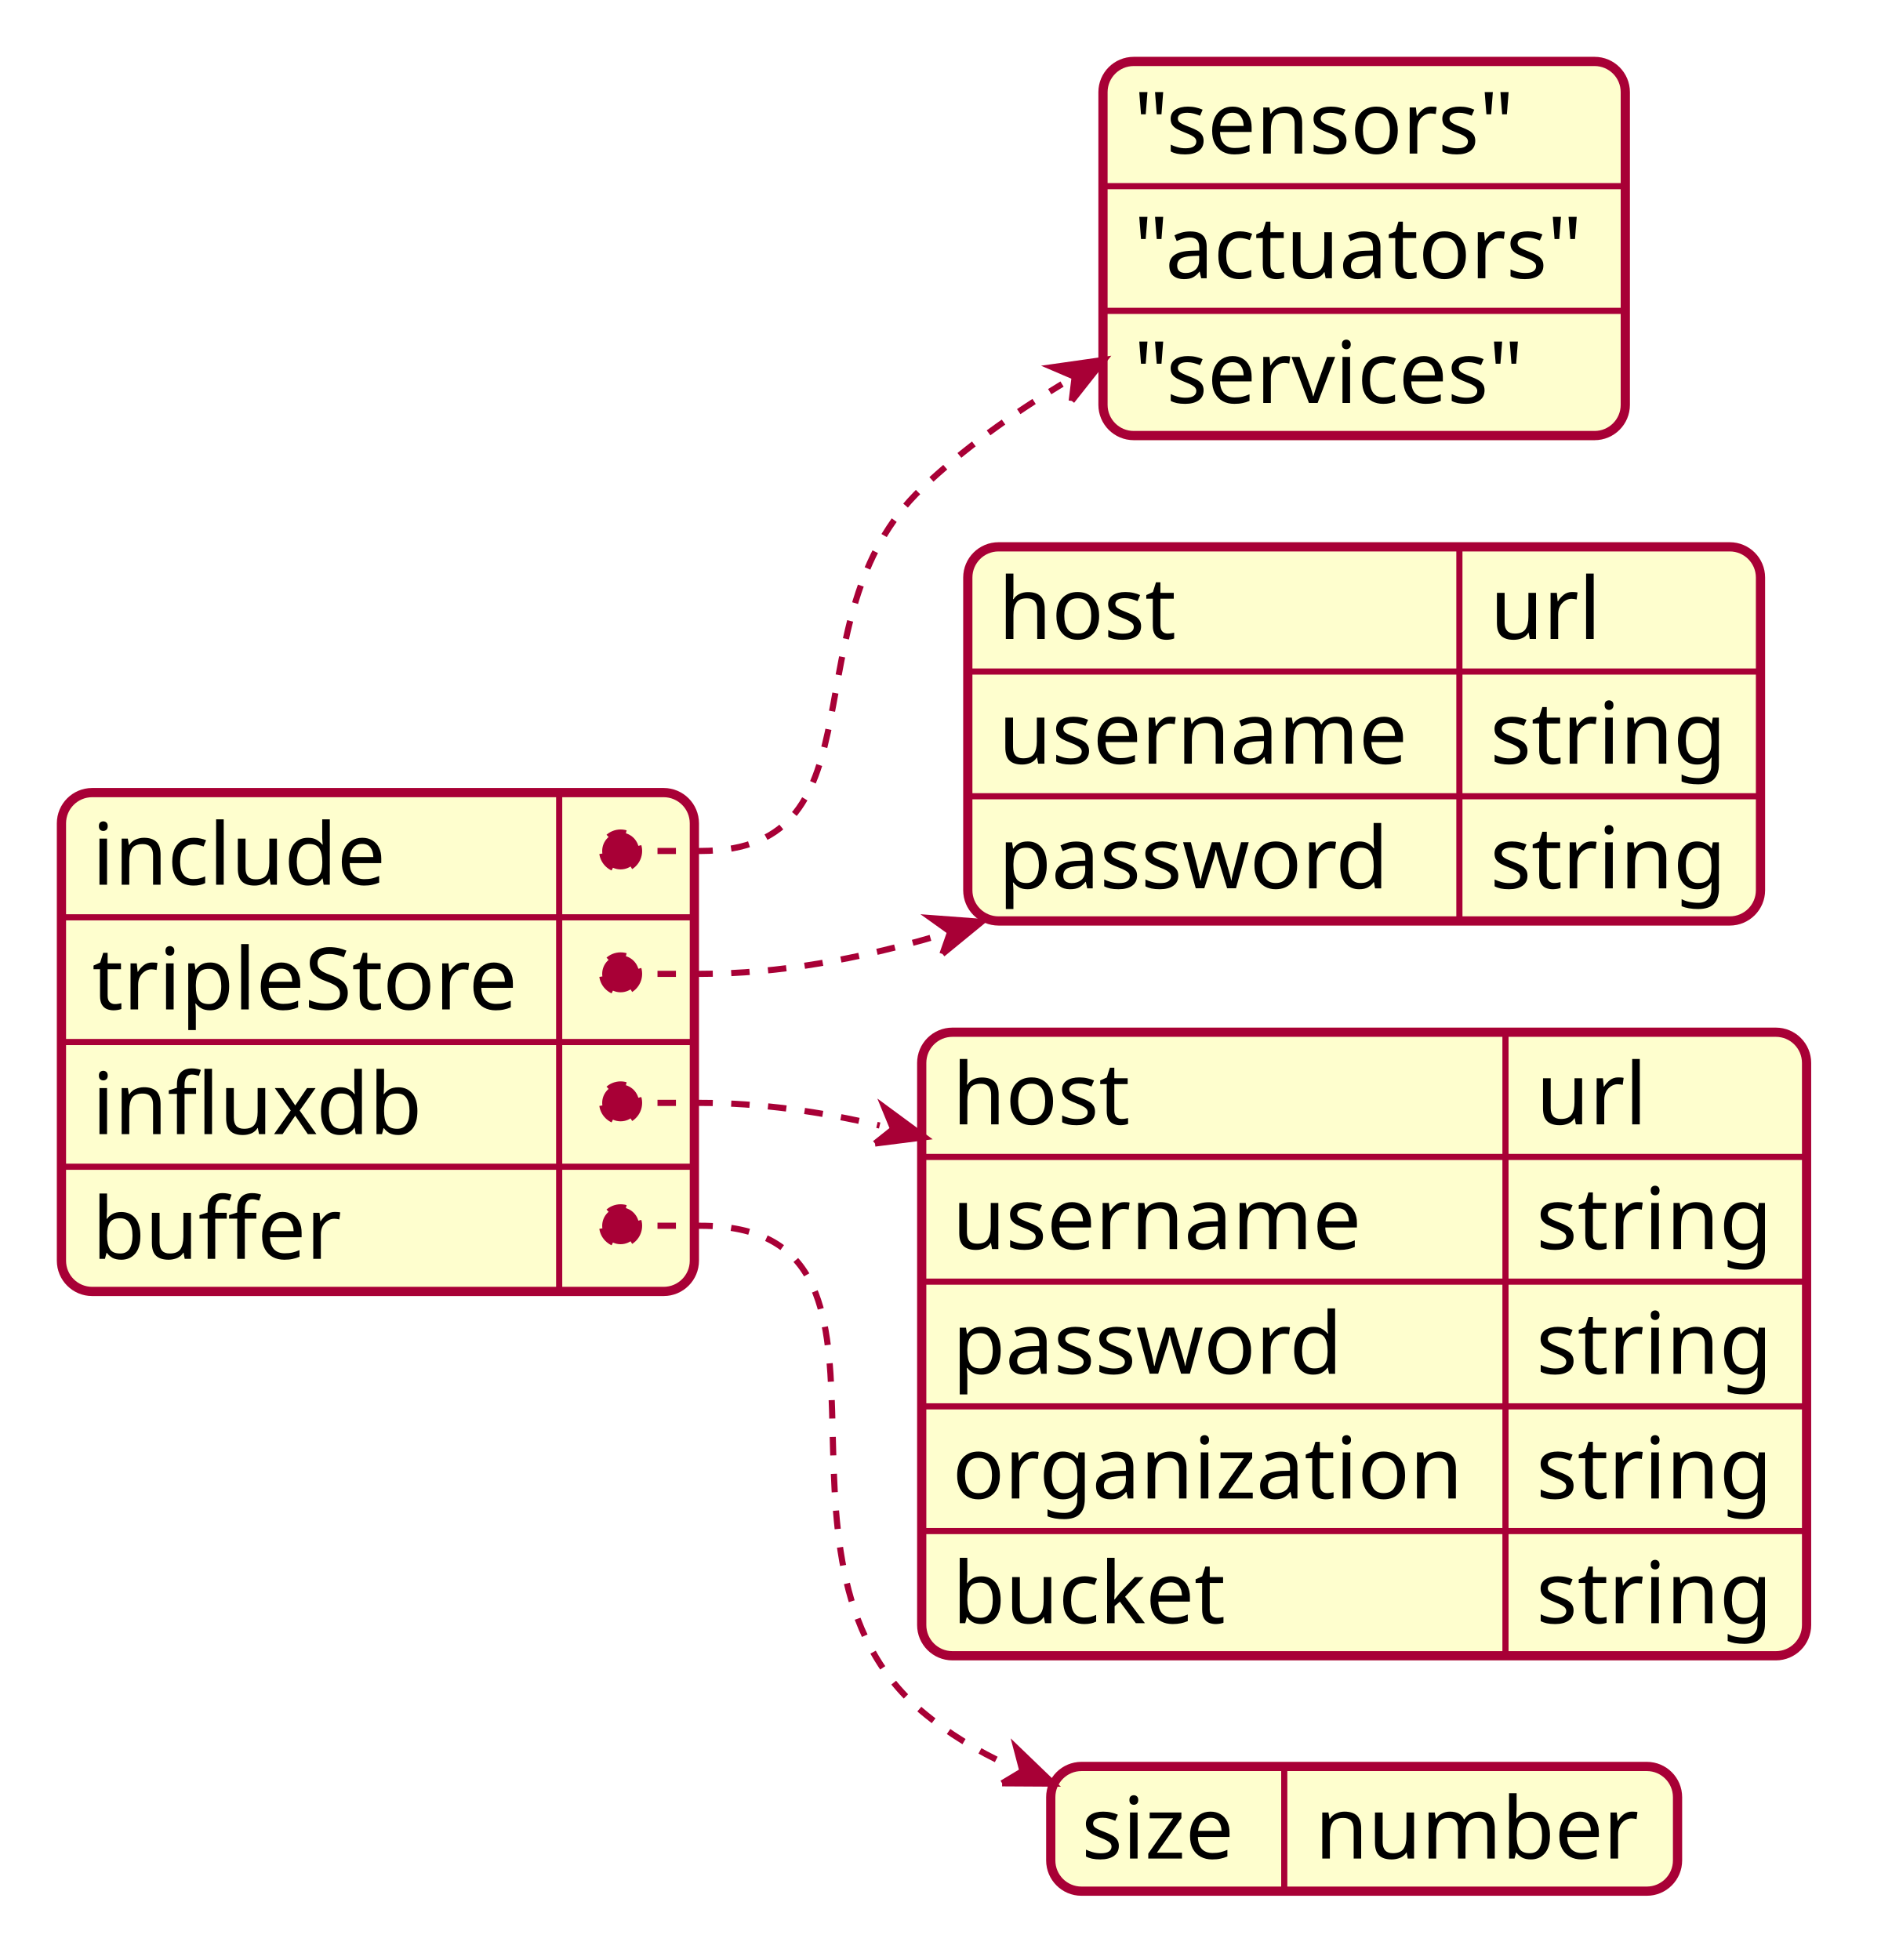
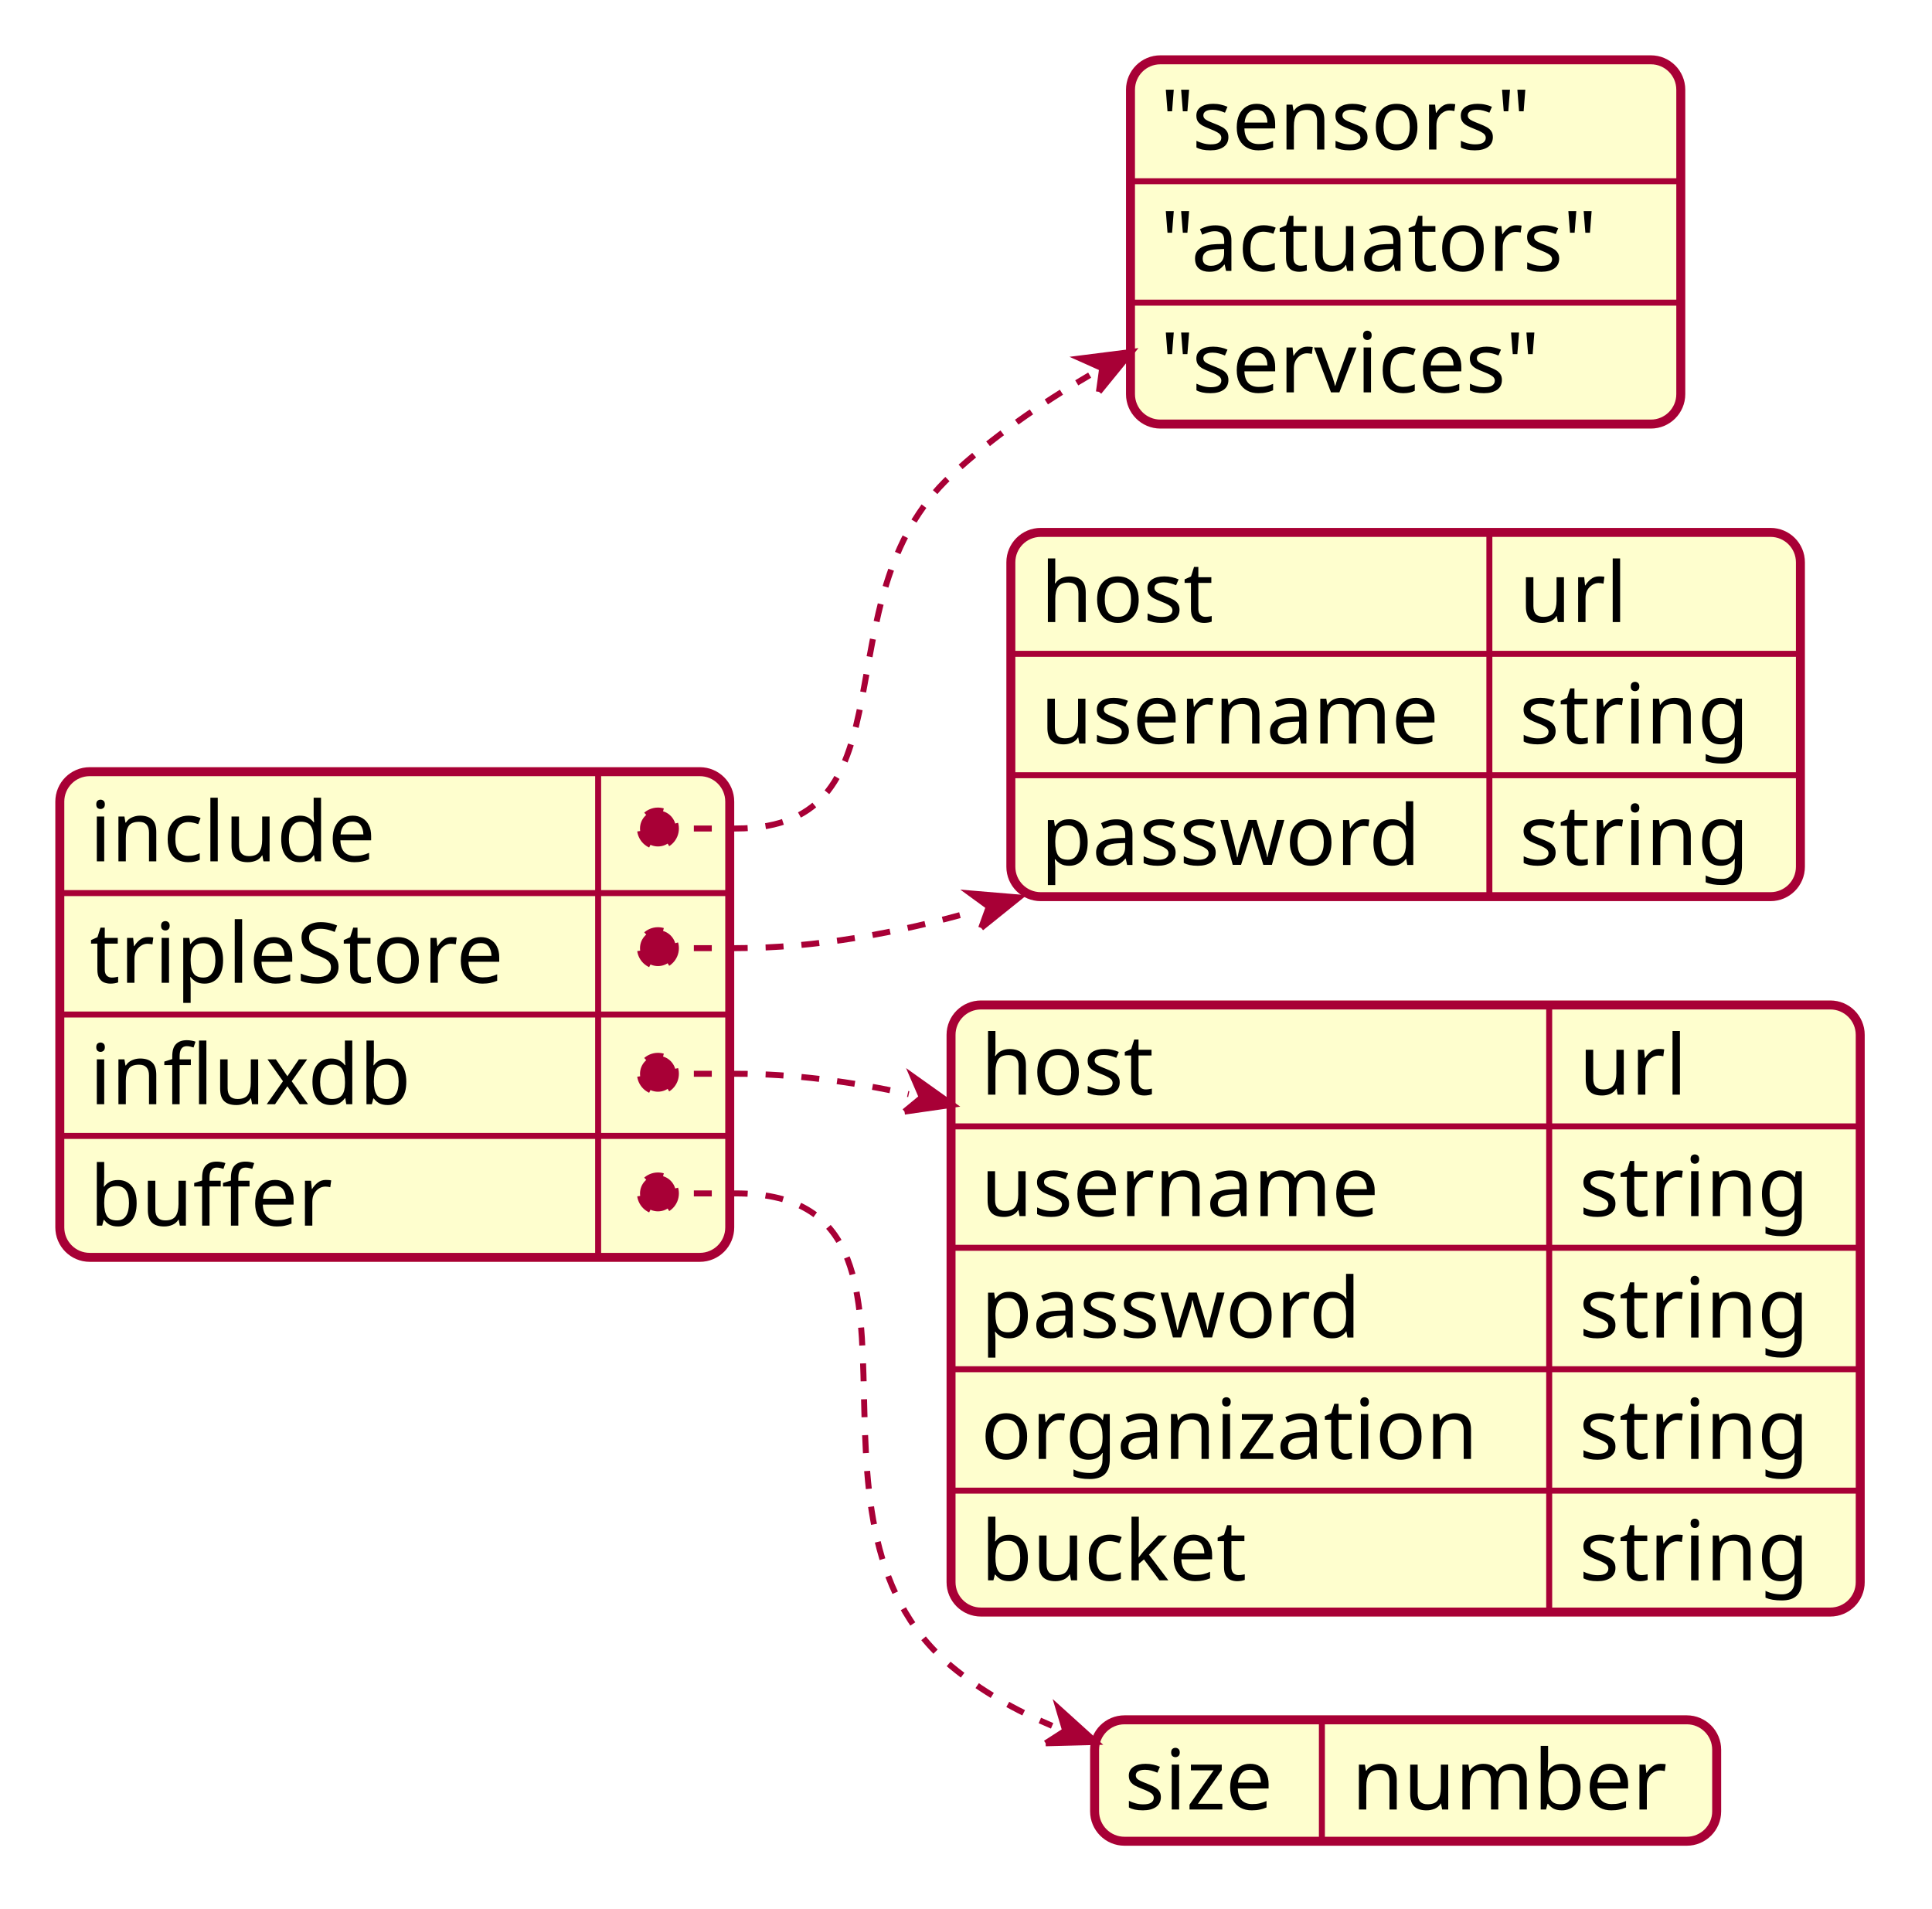
- <svg xmlns="http://www.w3.org/2000/svg" contentScriptType="application/ecmascript" contentStyleType="text/css" height="319px" preserveAspectRatio="none" style="width:306px;height:319px;" version="1.1" viewBox="0 0 306 319" width="306px" zoomAndPan="magnify">
+ <svg xmlns="http://www.w3.org/2000/svg" contentScriptType="application/ecmascript" contentStyleType="text/css" height="319px" preserveAspectRatio="none" style="width:323px;height:319px;background:#FFFFFF;" version="1.1" viewBox="0 0 323 319" width="323px" zoomAndPan="magnify">
  <defs />
  <g>
-     <rect fill="#FEFECE" height="81.188" rx="5" ry="5" style="stroke:#FEFECE;stroke-width:1.5;" width="103" x="10" y="129" />
-     <text fill="#000000" font-family="sans-serif" font-size="14" lengthAdjust="spacing" textLength="50" x="15" y="143.995">include</text>
-     <text fill="#000000" font-family="sans-serif" font-size="14" lengthAdjust="spacing" textLength="0" x="108" y="143.995" />
-     <line style="stroke:#A80036;stroke-width:1.0;" x1="91" x2="91" y1="129" y2="149.297" />
-     <line style="stroke:#A80036;stroke-width:1.0;" x1="10" x2="113" y1="149.297" y2="149.297" />
-     <text fill="#000000" font-family="sans-serif" font-size="14" lengthAdjust="spacing" textLength="71" x="15" y="164.292">tripleStore</text>
-     <text fill="#000000" font-family="sans-serif" font-size="14" lengthAdjust="spacing" textLength="0" x="108" y="164.292" />
-     <line style="stroke:#A80036;stroke-width:1.0;" x1="91" x2="91" y1="149.297" y2="169.594" />
-     <line style="stroke:#A80036;stroke-width:1.0;" x1="10" x2="113" y1="169.594" y2="169.594" />
-     <text fill="#000000" font-family="sans-serif" font-size="14" lengthAdjust="spacing" textLength="53" x="15" y="184.589">influxdb</text>
-     <text fill="#000000" font-family="sans-serif" font-size="14" lengthAdjust="spacing" textLength="0" x="108" y="184.589" />
-     <line style="stroke:#A80036;stroke-width:1.0;" x1="91" x2="91" y1="169.594" y2="189.891" />
-     <line style="stroke:#A80036;stroke-width:1.0;" x1="10" x2="113" y1="189.891" y2="189.891" />
-     <text fill="#000000" font-family="sans-serif" font-size="14" lengthAdjust="spacing" textLength="40" x="15" y="204.886">buffer</text>
-     <text fill="#000000" font-family="sans-serif" font-size="14" lengthAdjust="spacing" textLength="0" x="108" y="204.886" />
-     <line style="stroke:#A80036;stroke-width:1.0;" x1="91" x2="91" y1="189.891" y2="210.188" />
-     <rect fill="none" height="81.188" rx="5" ry="5" style="stroke:#A80036;stroke-width:1.5;" width="103" x="10" y="129" />
-     <rect fill="#FEFECE" height="60.891" rx="5" ry="5" style="stroke:#FEFECE;stroke-width:1.5;" width="85" x="179.5" y="10" />
-     <text fill="#000000" font-family="sans-serif" font-size="14" lengthAdjust="spacing" textLength="66" x="184.5" y="24.995">"sensors"</text>
-     <line style="stroke:#A80036;stroke-width:1.0;" x1="179.5" x2="264.5" y1="30.297" y2="30.297" />
-     <text fill="#000000" font-family="sans-serif" font-size="14" lengthAdjust="spacing" textLength="75" x="184.5" y="45.292">"actuators"</text>
-     <line style="stroke:#A80036;stroke-width:1.0;" x1="179.5" x2="264.5" y1="50.594" y2="50.594" />
-     <text fill="#000000" font-family="sans-serif" font-size="14" lengthAdjust="spacing" textLength="67" x="184.5" y="65.589">"services"</text>
-     <rect fill="none" height="60.891" rx="5" ry="5" style="stroke:#A80036;stroke-width:1.5;" width="85" x="179.5" y="10" />
-     <rect fill="#FEFECE" height="60.891" rx="5" ry="5" style="stroke:#FEFECE;stroke-width:1.5;" width="129" x="157.5" y="89" />
-     <text fill="#000000" font-family="sans-serif" font-size="14" lengthAdjust="spacing" textLength="31" x="162.5" y="103.995">host</text>
-     <text fill="#000000" font-family="sans-serif" font-size="14" lengthAdjust="spacing" textLength="17" x="242.5" y="103.995">url</text>
-     <line style="stroke:#A80036;stroke-width:1.0;" x1="237.5" x2="237.5" y1="89" y2="109.297" />
-     <line style="stroke:#A80036;stroke-width:1.0;" x1="157.5" x2="286.5" y1="109.297" y2="109.297" />
-     <text fill="#000000" font-family="sans-serif" font-size="14" lengthAdjust="spacing" textLength="70" x="162.5" y="124.292">username</text>
-     <text fill="#000000" font-family="sans-serif" font-size="14" lengthAdjust="spacing" textLength="39" x="242.5" y="124.292">string</text>
-     <line style="stroke:#A80036;stroke-width:1.0;" x1="237.5" x2="237.5" y1="109.297" y2="129.594" />
-     <line style="stroke:#A80036;stroke-width:1.0;" x1="157.5" x2="286.5" y1="129.594" y2="129.594" />
-     <text fill="#000000" font-family="sans-serif" font-size="14" lengthAdjust="spacing" textLength="67" x="162.5" y="144.589">password</text>
-     <text fill="#000000" font-family="sans-serif" font-size="14" lengthAdjust="spacing" textLength="39" x="242.5" y="144.589">string</text>
-     <line style="stroke:#A80036;stroke-width:1.0;" x1="237.5" x2="237.5" y1="129.594" y2="149.891" />
-     <rect fill="none" height="60.891" rx="5" ry="5" style="stroke:#A80036;stroke-width:1.5;" width="129" x="157.5" y="89" />
-     <rect fill="#FEFECE" height="101.484" rx="5" ry="5" style="stroke:#FEFECE;stroke-width:1.5;" width="144" x="150" y="168" />
-     <text fill="#000000" font-family="sans-serif" font-size="14" lengthAdjust="spacing" textLength="31" x="155" y="182.995">host</text>
-     <text fill="#000000" font-family="sans-serif" font-size="14" lengthAdjust="spacing" textLength="17" x="250" y="182.995">url</text>
-     <line style="stroke:#A80036;stroke-width:1.0;" x1="245" x2="245" y1="168" y2="188.297" />
-     <line style="stroke:#A80036;stroke-width:1.0;" x1="150" x2="294" y1="188.297" y2="188.297" />
-     <text fill="#000000" font-family="sans-serif" font-size="14" lengthAdjust="spacing" textLength="70" x="155" y="203.292">username</text>
-     <text fill="#000000" font-family="sans-serif" font-size="14" lengthAdjust="spacing" textLength="39" x="250" y="203.292">string</text>
-     <line style="stroke:#A80036;stroke-width:1.0;" x1="245" x2="245" y1="188.297" y2="208.594" />
-     <line style="stroke:#A80036;stroke-width:1.0;" x1="150" x2="294" y1="208.594" y2="208.594" />
-     <text fill="#000000" font-family="sans-serif" font-size="14" lengthAdjust="spacing" textLength="67" x="155" y="223.589">password</text>
-     <text fill="#000000" font-family="sans-serif" font-size="14" lengthAdjust="spacing" textLength="39" x="250" y="223.589">string</text>
-     <line style="stroke:#A80036;stroke-width:1.0;" x1="245" x2="245" y1="208.594" y2="228.891" />
-     <line style="stroke:#A80036;stroke-width:1.0;" x1="150" x2="294" y1="228.891" y2="228.891" />
-     <text fill="#000000" font-family="sans-serif" font-size="14" lengthAdjust="spacing" textLength="85" x="155" y="243.886">organization</text>
-     <text fill="#000000" font-family="sans-serif" font-size="14" lengthAdjust="spacing" textLength="39" x="250" y="243.886">string</text>
-     <line style="stroke:#A80036;stroke-width:1.0;" x1="245" x2="245" y1="228.891" y2="249.188" />
-     <line style="stroke:#A80036;stroke-width:1.0;" x1="150" x2="294" y1="249.188" y2="249.188" />
-     <text fill="#000000" font-family="sans-serif" font-size="14" lengthAdjust="spacing" textLength="48" x="155" y="264.183">bucket</text>
-     <text fill="#000000" font-family="sans-serif" font-size="14" lengthAdjust="spacing" textLength="39" x="250" y="264.183">string</text>
-     <line style="stroke:#A80036;stroke-width:1.0;" x1="245" x2="245" y1="249.188" y2="269.484" />
-     <rect fill="none" height="101.484" rx="5" ry="5" style="stroke:#A80036;stroke-width:1.5;" width="144" x="150" y="168" />
-     <rect fill="#FEFECE" height="20.297" rx="5" ry="5" style="stroke:#FEFECE;stroke-width:1.5;" width="102" x="171" y="287.5" />
-     <text fill="#000000" font-family="sans-serif" font-size="14" lengthAdjust="spacing" textLength="28" x="176" y="302.495">size</text>
-     <text fill="#000000" font-family="sans-serif" font-size="14" lengthAdjust="spacing" textLength="54" x="214" y="302.495">number</text>
-     <line style="stroke:#A80036;stroke-width:1.0;" x1="209" x2="209" y1="287.5" y2="307.797" />
-     <rect fill="none" height="20.297" rx="5" ry="5" style="stroke:#A80036;stroke-width:1.5;" width="102" x="171" y="287.5" />
-     <path d="M101,138.5 L114,138.5 C144.718,138.5 127.758,100.688 150,79.5 C156.719,73.1 164.691,67.418 172.833,62.507 " fill="none" style="stroke:#A80036;stroke-width:1.0;stroke-dasharray:3.0,3.0;" />
-     <path d="M174.41,65.249 L174.89,61.324 L171.256,59.765 L179.689,58.564 L174.41,65.249 " fill="#A80036" style="stroke:#A80036;stroke-width:1.0;" />
-     <ellipse cx="101" cy="138.5" fill="#A80036" rx="3" ry="3" style="stroke:#A80036;stroke-width:1.0;stroke-dasharray:3.0,3.0;" />
-     <path d="M101,158.5 L114,158.5 C126.779,158.5 139.928,156.035 152.453,152.343 " fill="none" style="stroke:#A80036;stroke-width:1.0;stroke-dasharray:3.0,3.0;" />
-     <path d="M153.375,155.261 L154.642,151.651 L151.531,149.425 L159.748,150.038 L153.375,155.261 " fill="#A80036" style="stroke:#A80036;stroke-width:1.0;" />
-     <ellipse cx="101" cy="158.5" fill="#A80036" rx="3" ry="3" style="stroke:#A80036;stroke-width:1.0;stroke-dasharray:3.0,3.0;" />
-     <path d="M101,179.5 L114,179.5 C123.651,179.5 133.512,180.906 143.157,183.184 " fill="none" style="stroke:#A80036;stroke-width:1.0;stroke-dasharray:3.0,3.0;" />
-     <path d="M142.395,186.115 L145.354,183.755 L143.918,180.254 L150.482,185.088 L142.395,186.115 " fill="#A80036" style="stroke:#A80036;stroke-width:1.0;" />
-     <ellipse cx="101" cy="179.5" fill="#A80036" rx="3" ry="3" style="stroke:#A80036;stroke-width:1.0;stroke-dasharray:3.0,3.0;" />
-     <path d="M101,199.5 L114,199.5 C152.585,199.5 120.525,253.6 150,278.5 C154.25,282.09 159.108,285.009 164.247,287.382 " fill="none" style="stroke:#A80036;stroke-width:1.0;stroke-dasharray:3.0,3.0;" />
-     <path d="M163.084,290.242 L166.393,288.254 L165.411,284.521 L171.399,290.29 L163.084,290.242 " fill="#A80036" style="stroke:#A80036;stroke-width:1.0;" />
-     <ellipse cx="101" cy="199.5" fill="#A80036" rx="3" ry="3" style="stroke:#A80036;stroke-width:1.0;stroke-dasharray:3.0,3.0;" />
+     <rect fill="#FEFECE" height="81.188" rx="5" ry="5" style="stroke:#FEFECE;stroke-width:1.5;" width="112" x="10" y="129" />
+     <text fill="#000000" font-family="sans-serif" font-size="14" lengthAdjust="spacing" textLength="51" x="15" y="143.995">include</text>
+     <text fill="#000000" font-family="sans-serif" font-size="14" lengthAdjust="spacing" textLength="0" x="117" y="143.995" />
+     <line style="stroke:#A80036;stroke-width:1.0;" x1="100" x2="100" y1="129" y2="149.297" />
+     <line style="stroke:#A80036;stroke-width:1.0;" x1="10" x2="122" y1="149.297" y2="149.297" />
+     <text fill="#000000" font-family="sans-serif" font-size="14" lengthAdjust="spacing" textLength="80" x="15" y="164.292">tripleStore</text>
+     <text fill="#000000" font-family="sans-serif" font-size="14" lengthAdjust="spacing" textLength="0" x="117" y="164.292" />
+     <line style="stroke:#A80036;stroke-width:1.0;" x1="100" x2="100" y1="149.297" y2="169.594" />
+     <line style="stroke:#A80036;stroke-width:1.0;" x1="10" x2="122" y1="169.594" y2="169.594" />
+     <text fill="#000000" font-family="sans-serif" font-size="14" lengthAdjust="spacing" textLength="58" x="15" y="184.589">influxdb</text>
+     <text fill="#000000" font-family="sans-serif" font-size="14" lengthAdjust="spacing" textLength="0" x="117" y="184.589" />
+     <line style="stroke:#A80036;stroke-width:1.0;" x1="100" x2="100" y1="169.594" y2="189.891" />
+     <line style="stroke:#A80036;stroke-width:1.0;" x1="10" x2="122" y1="189.891" y2="189.891" />
+     <text fill="#000000" font-family="sans-serif" font-size="14" lengthAdjust="spacing" textLength="45" x="15" y="204.886">buffer</text>
+     <text fill="#000000" font-family="sans-serif" font-size="14" lengthAdjust="spacing" textLength="0" x="117" y="204.886" />
+     <line style="stroke:#A80036;stroke-width:1.0;" x1="100" x2="100" y1="189.891" y2="210.188" />
+     <rect fill="none" height="81.188" rx="5" ry="5" style="stroke:#A80036;stroke-width:1.5;" width="112" x="10" y="129" />
+     <rect fill="#FEFECE" height="60.891" rx="5" ry="5" style="stroke:#FEFECE;stroke-width:1.5;" width="92" x="189" y="10" />
+     <text fill="#000000" font-family="sans-serif" font-size="14" lengthAdjust="spacing" textLength="68" x="194" y="24.995">"sensors"</text>
+     <line style="stroke:#A80036;stroke-width:1.0;" x1="189" x2="281" y1="30.297" y2="30.297" />
+     <text fill="#000000" font-family="sans-serif" font-size="14" lengthAdjust="spacing" textLength="82" x="194" y="45.292">"actuators"</text>
+     <line style="stroke:#A80036;stroke-width:1.0;" x1="189" x2="281" y1="50.594" y2="50.594" />
+     <text fill="#000000" font-family="sans-serif" font-size="14" lengthAdjust="spacing" textLength="72" x="194" y="65.589">"services"</text>
+     <rect fill="none" height="60.891" rx="5" ry="5" style="stroke:#A80036;stroke-width:1.5;" width="92" x="189" y="10" />
+     <rect fill="#FEFECE" height="60.891" rx="5" ry="5" style="stroke:#FEFECE;stroke-width:1.5;" width="132" x="169" y="89" />
+     <text fill="#000000" font-family="sans-serif" font-size="14" lengthAdjust="spacing" textLength="32" x="174" y="103.995">host</text>
+     <text fill="#000000" font-family="sans-serif" font-size="14" lengthAdjust="spacing" textLength="18" x="254" y="103.995">url</text>
+     <line style="stroke:#A80036;stroke-width:1.0;" x1="249" x2="249" y1="89" y2="109.297" />
+     <line style="stroke:#A80036;stroke-width:1.0;" x1="169" x2="301" y1="109.297" y2="109.297" />
+     <text fill="#000000" font-family="sans-serif" font-size="14" lengthAdjust="spacing" textLength="70" x="174" y="124.292">username</text>
+     <text fill="#000000" font-family="sans-serif" font-size="14" lengthAdjust="spacing" textLength="42" x="254" y="124.292">string</text>
+     <line style="stroke:#A80036;stroke-width:1.0;" x1="249" x2="249" y1="109.297" y2="129.594" />
+     <line style="stroke:#A80036;stroke-width:1.0;" x1="169" x2="301" y1="129.594" y2="129.594" />
+     <text fill="#000000" font-family="sans-serif" font-size="14" lengthAdjust="spacing" textLength="67" x="174" y="144.589">password</text>
+     <text fill="#000000" font-family="sans-serif" font-size="14" lengthAdjust="spacing" textLength="42" x="254" y="144.589">string</text>
+     <line style="stroke:#A80036;stroke-width:1.0;" x1="249" x2="249" y1="129.594" y2="149.891" />
+     <rect fill="none" height="60.891" rx="5" ry="5" style="stroke:#A80036;stroke-width:1.5;" width="132" x="169" y="89" />
+     <rect fill="#FEFECE" height="101.484" rx="5" ry="5" style="stroke:#FEFECE;stroke-width:1.5;" width="152" x="159" y="168" />
+     <text fill="#000000" font-family="sans-serif" font-size="14" lengthAdjust="spacing" textLength="32" x="164" y="182.995">host</text>
+     <text fill="#000000" font-family="sans-serif" font-size="14" lengthAdjust="spacing" textLength="18" x="264" y="182.995">url</text>
+     <line style="stroke:#A80036;stroke-width:1.0;" x1="259" x2="259" y1="168" y2="188.297" />
+     <line style="stroke:#A80036;stroke-width:1.0;" x1="159" x2="311" y1="188.297" y2="188.297" />
+     <text fill="#000000" font-family="sans-serif" font-size="14" lengthAdjust="spacing" textLength="70" x="164" y="203.292">username</text>
+     <text fill="#000000" font-family="sans-serif" font-size="14" lengthAdjust="spacing" textLength="42" x="264" y="203.292">string</text>
+     <line style="stroke:#A80036;stroke-width:1.0;" x1="259" x2="259" y1="188.297" y2="208.594" />
+     <line style="stroke:#A80036;stroke-width:1.0;" x1="159" x2="311" y1="208.594" y2="208.594" />
+     <text fill="#000000" font-family="sans-serif" font-size="14" lengthAdjust="spacing" textLength="67" x="164" y="223.589">password</text>
+     <text fill="#000000" font-family="sans-serif" font-size="14" lengthAdjust="spacing" textLength="42" x="264" y="223.589">string</text>
+     <line style="stroke:#A80036;stroke-width:1.0;" x1="259" x2="259" y1="208.594" y2="228.891" />
+     <line style="stroke:#A80036;stroke-width:1.0;" x1="159" x2="311" y1="228.891" y2="228.891" />
+     <text fill="#000000" font-family="sans-serif" font-size="14" lengthAdjust="spacing" textLength="90" x="164" y="243.886">organization</text>
+     <text fill="#000000" font-family="sans-serif" font-size="14" lengthAdjust="spacing" textLength="42" x="264" y="243.886">string</text>
+     <line style="stroke:#A80036;stroke-width:1.0;" x1="259" x2="259" y1="228.891" y2="249.188" />
+     <line style="stroke:#A80036;stroke-width:1.0;" x1="159" x2="311" y1="249.188" y2="249.188" />
+     <text fill="#000000" font-family="sans-serif" font-size="14" lengthAdjust="spacing" textLength="51" x="164" y="264.183">bucket</text>
+     <text fill="#000000" font-family="sans-serif" font-size="14" lengthAdjust="spacing" textLength="42" x="264" y="264.183">string</text>
+     <line style="stroke:#A80036;stroke-width:1.0;" x1="259" x2="259" y1="249.188" y2="269.484" />
+     <rect fill="none" height="101.484" rx="5" ry="5" style="stroke:#A80036;stroke-width:1.5;" width="152" x="159" y="168" />
+     <rect fill="#FEFECE" height="20.297" rx="5" ry="5" style="stroke:#FEFECE;stroke-width:1.5;" width="104" x="183" y="287.5" />
+     <text fill="#000000" font-family="sans-serif" font-size="14" lengthAdjust="spacing" textLength="28" x="188" y="302.495">size</text>
+     <text fill="#000000" font-family="sans-serif" font-size="14" lengthAdjust="spacing" textLength="56" x="226" y="302.495">number</text>
+     <line style="stroke:#A80036;stroke-width:1.0;" x1="221" x2="221" y1="287.5" y2="307.797" />
+     <rect fill="none" height="20.297" rx="5" ry="5" style="stroke:#A80036;stroke-width:1.5;" width="104" x="183" y="287.5" />
+     <path d="M110,138.5 L123,138.5 C153.718,138.5 136.521,100.436 159,79.5 C165.832,73.137 173.899,67.537 182.174,62.711 " fill="none" style="stroke:#A80036;stroke-width:1.0;stroke-dasharray:3.0,3.0;" />
+     <path d="M183.723,65.502 L184.268,61.55 L180.626,59.92 L189.152,58.84 L183.723,65.502 " fill="#A80036" style="stroke:#A80036;stroke-width:1.0;" />
+     <ellipse cx="110" cy="138.5" fill="#A80036" rx="3" ry="3" style="stroke:#A80036;stroke-width:1.0;stroke-dasharray:3.0,3.0;" />
+     <path d="M110,158.5 L123,158.5 C136.323,158.5 150.066,155.988 163.156,152.239 " fill="none" style="stroke:#A80036;stroke-width:1.0;stroke-dasharray:3.0,3.0;" />
+     <path d="M164.037,155.119 L165.316,151.579 L162.275,149.36 L170.355,150.038 L164.037,155.119 " fill="#A80036" style="stroke:#A80036;stroke-width:1.0;" />
+     <ellipse cx="110" cy="158.5" fill="#A80036" rx="3" ry="3" style="stroke:#A80036;stroke-width:1.0;stroke-dasharray:3.0,3.0;" />
+     <path d="M110,179.5 L123,179.5 C132.56,179.5 142.336,180.793 151.931,182.909 " fill="none" style="stroke:#A80036;stroke-width:1.0;stroke-dasharray:3.0,3.0;" />
+     <path d="M151.223,185.827 L154.12,183.44 L152.639,179.99 L159.228,184.679 L151.223,185.827 " fill="#A80036" style="stroke:#A80036;stroke-width:1.0;" />
+     <ellipse cx="110" cy="179.5" fill="#A80036" rx="3" ry="3" style="stroke:#A80036;stroke-width:1.0;stroke-dasharray:3.0,3.0;" />
+     <path d="M110,199.5 L123,199.5 C161.585,199.5 129.362,253.794 159,278.5 C164,282.668 169.79,285.94 175.897,288.505 " fill="none" style="stroke:#A80036;stroke-width:1.0;stroke-dasharray:3.0,3.0;" />
+     <path d="M174.817,291.42 L178.082,289.315 L176.976,285.591 L183.182,291.204 L174.817,291.42 " fill="#A80036" style="stroke:#A80036;stroke-width:1.0;" />
+     <ellipse cx="110" cy="199.5" fill="#A80036" rx="3" ry="3" style="stroke:#A80036;stroke-width:1.0;stroke-dasharray:3.0,3.0;" />
  </g>
</svg>
